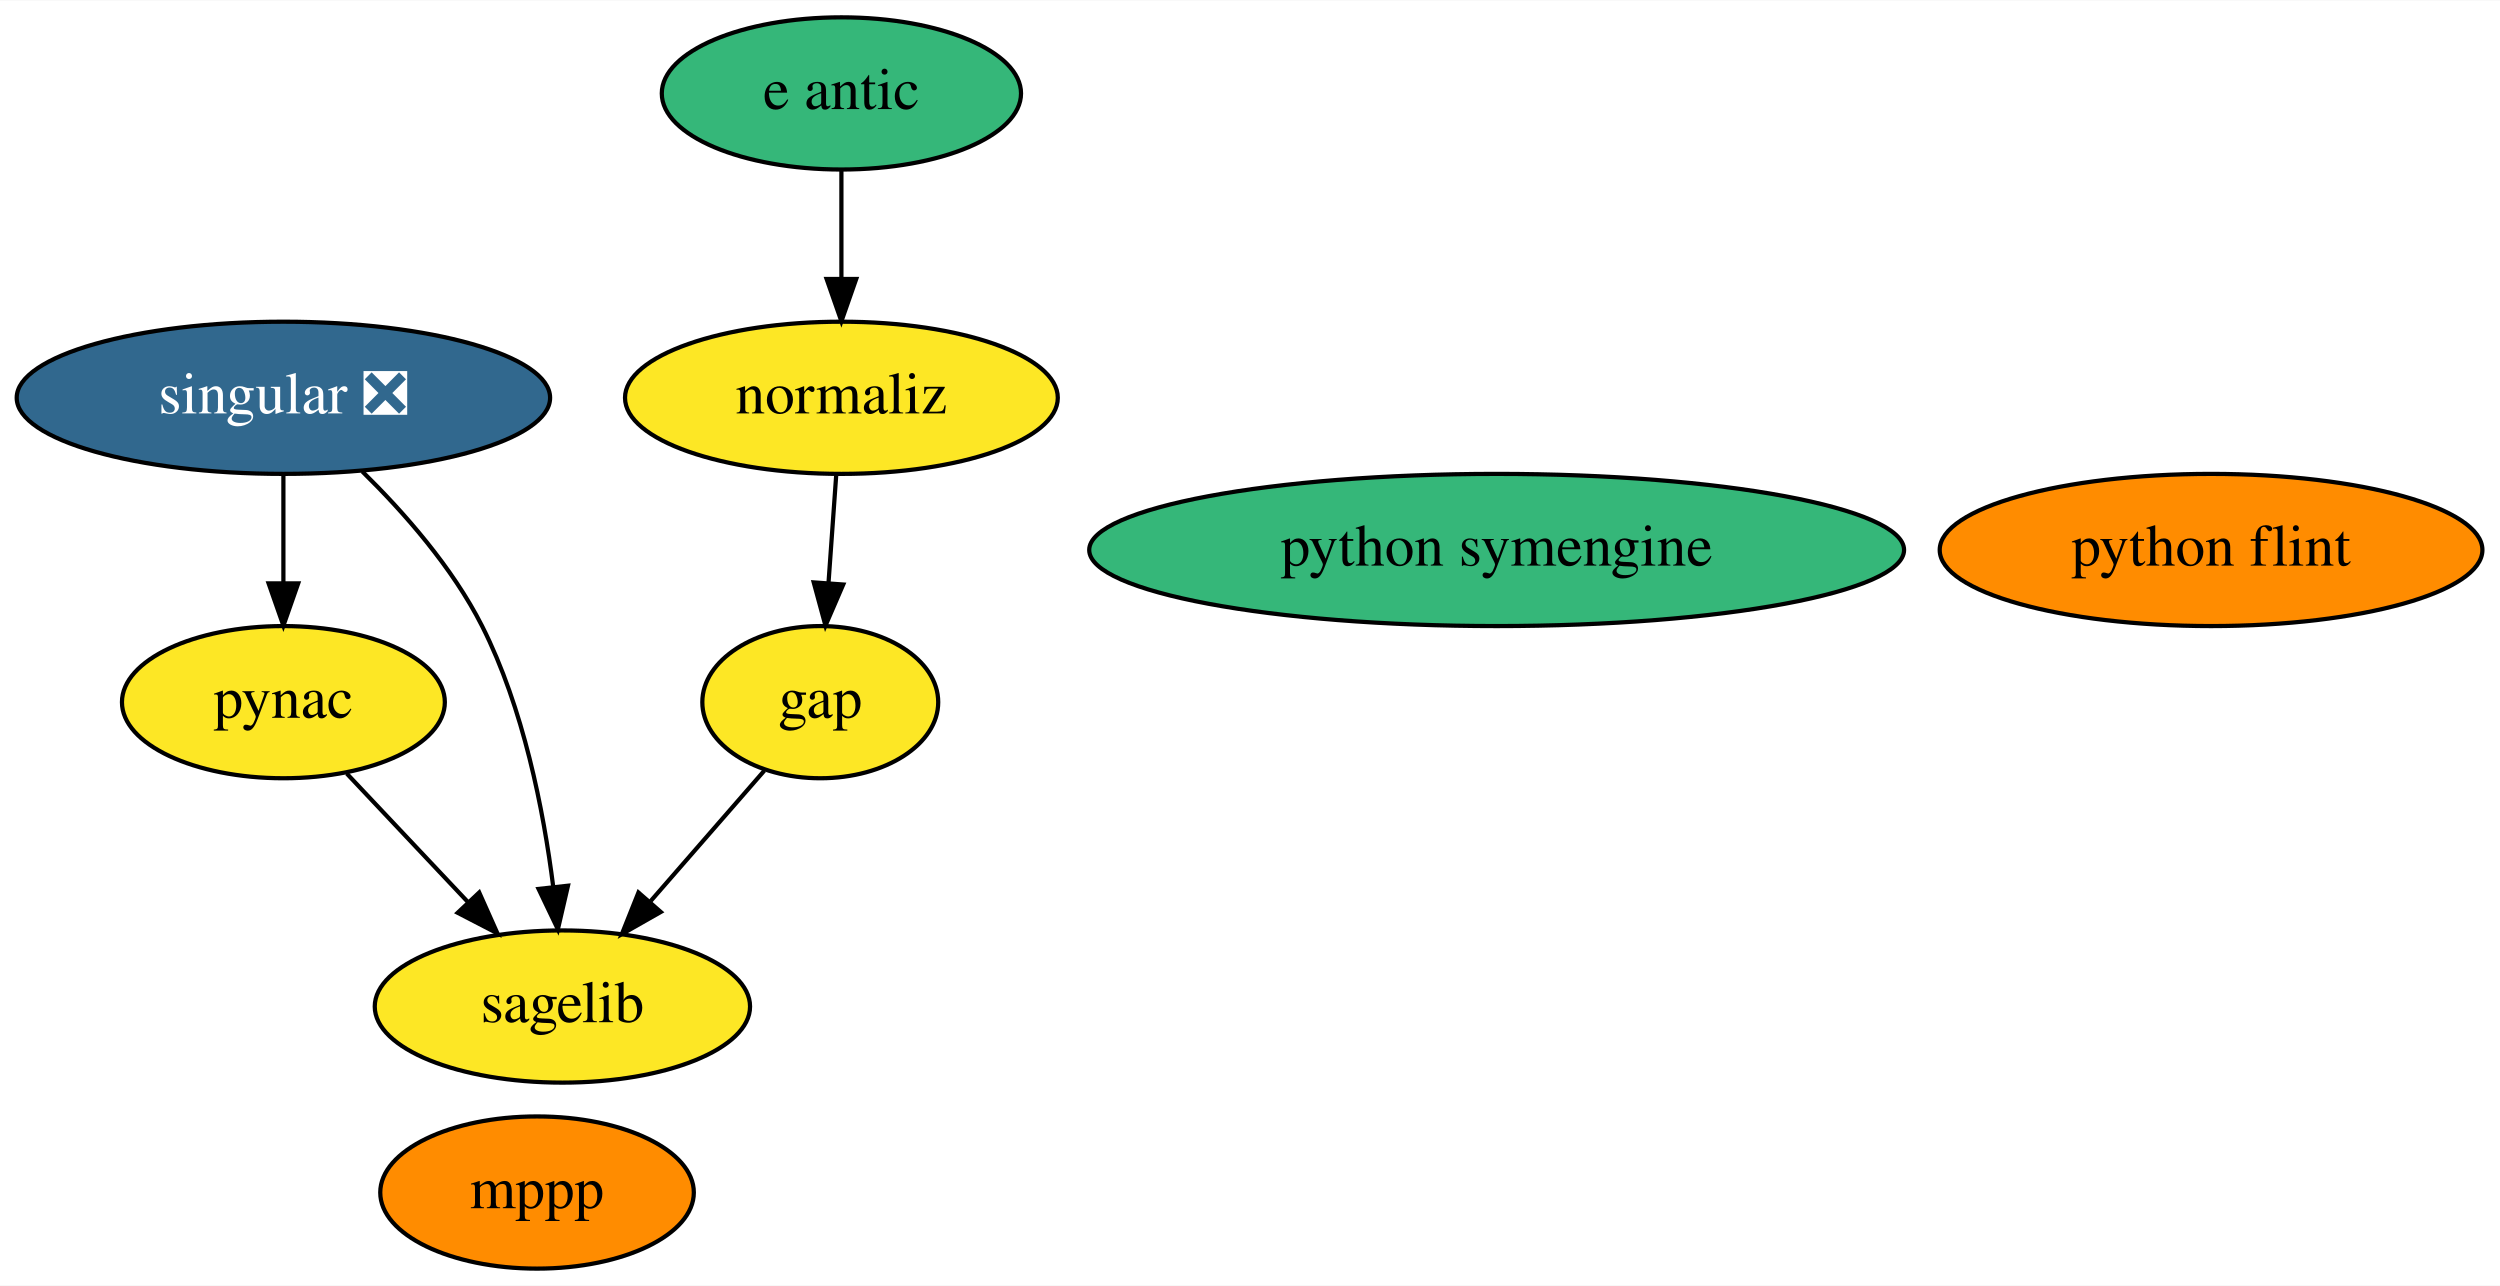
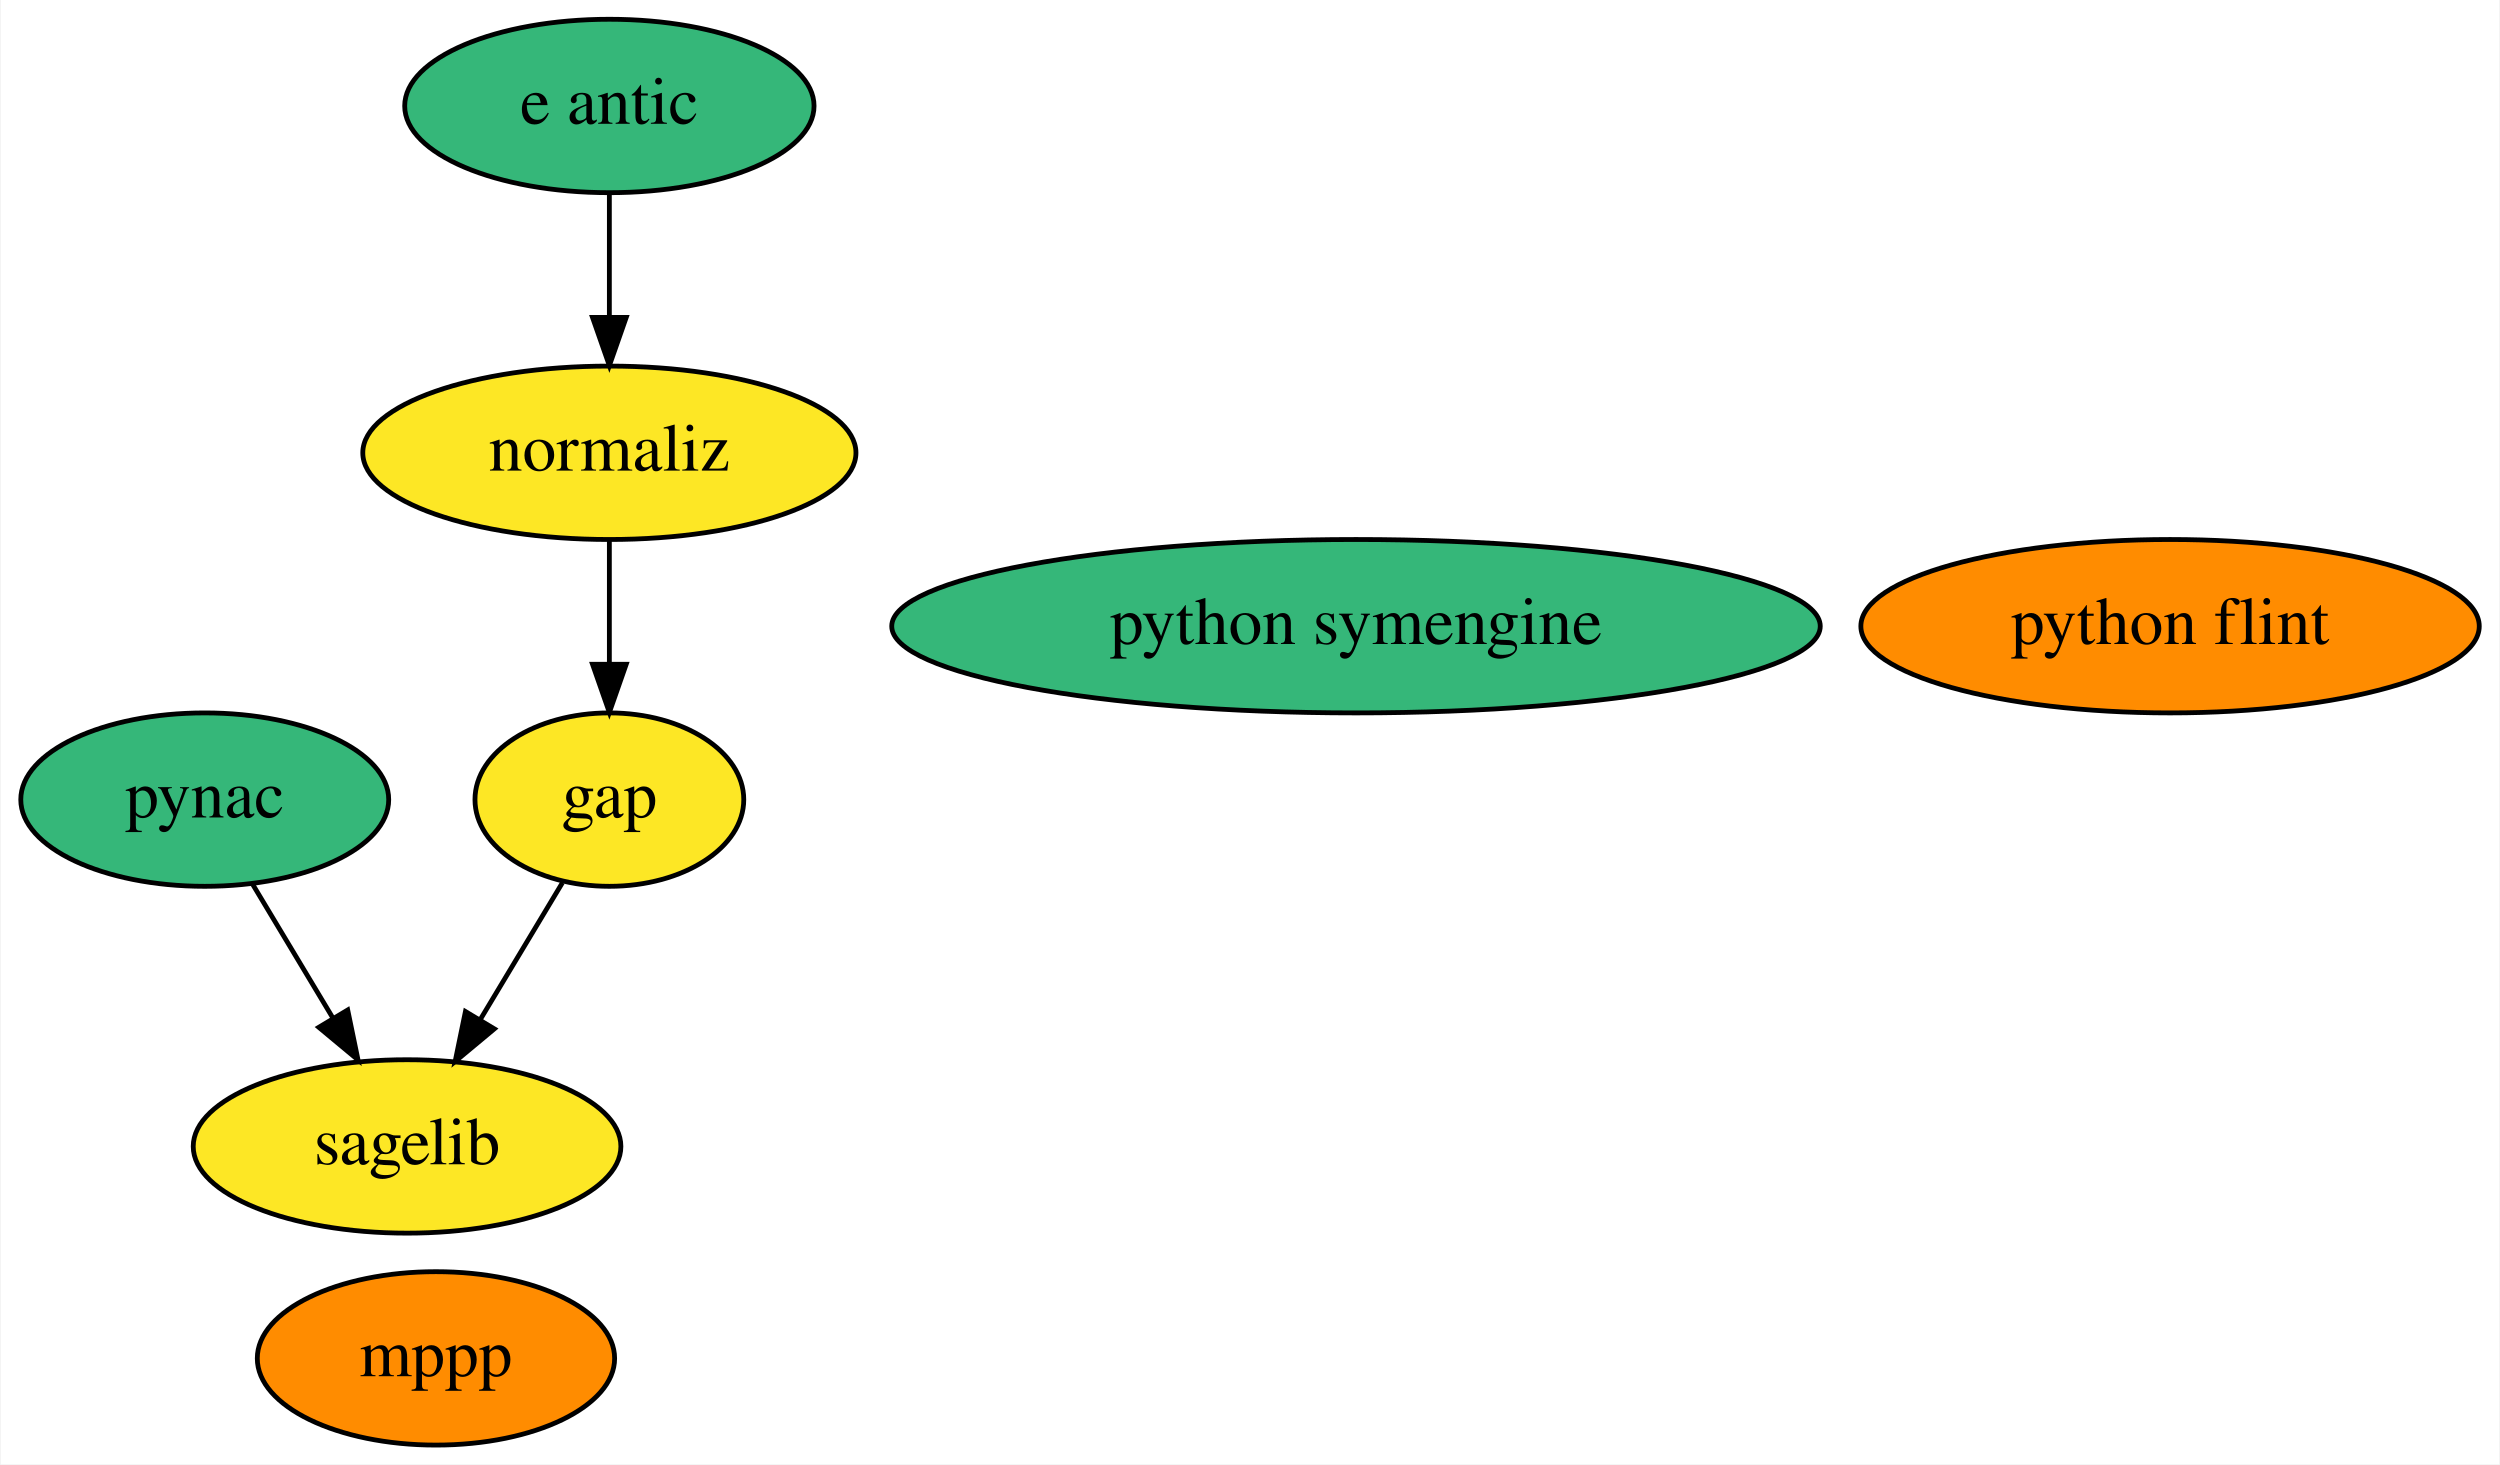
- <svg xmlns="http://www.w3.org/2000/svg" xmlns:xlink="http://www.w3.org/1999/xlink" width="591pt" height="304pt" viewBox="0.00 0.00 591.39 304.00">
+ <svg xmlns="http://www.w3.org/2000/svg" xmlns:xlink="http://www.w3.org/1999/xlink" width="519pt" height="304pt" viewBox="0.00 0.00 518.69 304.00">
  <g id="graph0" class="graph" transform="scale(1 1) rotate(0) translate(4 300)">
-     <polygon fill="white" stroke="transparent" points="-4,4 -4,-300 587.39,-300 587.39,4 -4,4" />
+     <polygon fill="white" stroke="transparent" points="-4,4 -4,-300 514.69,-300 514.69,4 -4,4" />
    <g id="node1" class="node">
      <g id="a_node1">
        <a xlink:href="https://github.com/conda-forge/gap-feedstock" xlink:title="gap">
-           <ellipse fill="#fde725" stroke="black" cx="190.04" cy="-134" rx="27.9" ry="18" />
-           <text text-anchor="middle" x="190.04" y="-130.3" font-family="Times,serif" font-size="14.00">gap</text>
+           <ellipse fill="#fde725" stroke="black" cx="122.35" cy="-134" rx="27.9" ry="18" />
+           <text text-anchor="middle" x="122.35" y="-130.3" font-family="Times,serif" font-size="14.00">gap</text>
        </a>
      </g>
    </g>
    <g id="node5" class="node">
      <g id="a_node5">
        <a xlink:href="https://github.com/conda-forge/sagelib-feedstock" xlink:title="sagelib">
-           <ellipse fill="#fde725" stroke="black" cx="129.04" cy="-62" rx="44.39" ry="18" />
-           <text text-anchor="middle" x="129.04" y="-58.3" font-family="Times,serif" font-size="14.00">sagelib</text>
+           <ellipse fill="#fde725" stroke="black" cx="80.35" cy="-62" rx="44.39" ry="18" />
+           <text text-anchor="middle" x="80.35" y="-58.3" font-family="Times,serif" font-size="14.00">sagelib</text>
        </a>
      </g>
    </g>
    <g id="edge1" class="edge">
-       <path fill="none" stroke="black" d="M176.81,-117.81C168.96,-108.8 158.83,-97.18 149.92,-86.95" />
-       <polygon fill="black" stroke="black" points="152.31,-84.37 143.1,-79.13 147.03,-88.97 152.31,-84.37" />
+       <path fill="none" stroke="black" d="M112.61,-116.76C107.54,-108.32 101.23,-97.8 95.53,-88.31" />
+       <polygon fill="black" stroke="black" points="98.47,-86.41 90.33,-79.63 92.47,-90.01 98.47,-86.41" />
    </g>
    <g id="node2" class="node">
      <g id="a_node2">
        <a xlink:href="https://github.com/conda-forge/mppp-feedstock" xlink:title="mppp">
-           <ellipse fill="#ff8c00" stroke="black" cx="123.04" cy="-18" rx="37.09" ry="18" />
-           <text text-anchor="middle" x="123.04" y="-14.3" font-family="Times,serif" font-size="14.00">mppp</text>
+           <ellipse fill="#ff8c00" stroke="black" cx="86.35" cy="-18" rx="37.09" ry="18" />
+           <text text-anchor="middle" x="86.35" y="-14.3" font-family="Times,serif" font-size="14.00">mppp</text>
        </a>
      </g>
    </g>
    <g id="node3" class="node">
      <g id="a_node3">
        <a xlink:href="https://github.com/conda-forge/pynac-feedstock" xlink:title="pynac">
-           <ellipse fill="#fde725" stroke="black" cx="63.04" cy="-134" rx="38.19" ry="18" />
-           <text text-anchor="middle" x="63.04" y="-130.3" font-family="Times,serif" font-size="14.00">pynac</text>
+           <ellipse fill="#35b779" stroke="black" cx="38.35" cy="-134" rx="38.19" ry="18" />
+           <text text-anchor="middle" x="38.35" y="-130.3" font-family="Times,serif" font-size="14.00">pynac</text>
        </a>
      </g>
    </g>
    <g id="edge2" class="edge">
-       <path fill="none" stroke="black" d="M78.02,-117.12C86.51,-108.12 97.29,-96.68 106.75,-86.65" />
-       <polygon fill="black" stroke="black" points="109.36,-88.98 113.67,-79.31 104.26,-84.18 109.36,-88.98" />
+       <path fill="none" stroke="black" d="M48.3,-116.41C53.25,-108.16 59.34,-98.01 64.88,-88.78" />
+       <polygon fill="black" stroke="black" points="68.03,-90.33 70.17,-79.96 62.03,-86.73 68.03,-90.33" />
    </g>
    <g id="node4" class="node">
      <g id="a_node4">
        <a xlink:href="https://github.com/conda-forge/python-symengine-feedstock" xlink:title="python symengine">
-           <ellipse fill="#35b779" stroke="black" cx="350.04" cy="-170" rx="96.38" ry="18" />
-           <text text-anchor="middle" x="350.04" y="-166.3" font-family="Times,serif" font-size="14.00">python symengine</text>
+           <ellipse fill="#35b779" stroke="black" cx="277.35" cy="-170" rx="96.38" ry="18" />
+           <text text-anchor="middle" x="277.35" y="-166.3" font-family="Times,serif" font-size="14.00">python symengine</text>
        </a>
      </g>
    </g>
    <g id="node6" class="node">
      <g id="a_node6">
-         <a xlink:href="https://github.com/conda-forge/singular-feedstock/pull/20" xlink:title="singular ❎">
-           <ellipse fill="#31688e" stroke="black" cx="63.04" cy="-206" rx="63.09" ry="18" />
-           <text text-anchor="middle" x="63.04" y="-202.3" font-family="Times,serif" font-size="14.00" fill="white">singular ❎</text>
+         <a xlink:href="https://github.com/conda-forge/python-flint-feedstock" xlink:title="python flint">
+           <ellipse fill="#ff8c00" stroke="black" cx="446.35" cy="-170" rx="64.19" ry="18" />
+           <text text-anchor="middle" x="446.35" y="-166.3" font-family="Times,serif" font-size="14.00">python flint</text>
        </a>
      </g>
    </g>
-     <g id="edge3" class="edge">
-       <path fill="none" stroke="black" d="M63.04,-187.7C63.04,-179.98 63.04,-170.71 63.04,-162.11" />
-       <polygon fill="black" stroke="black" points="66.54,-162.1 63.04,-152.1 59.54,-162.1 66.54,-162.1" />
-     </g>
-     <g id="edge4" class="edge">
-       <path fill="none" stroke="black" d="M81.69,-188.58C91.56,-178.89 103.06,-165.83 110.04,-152 119.81,-132.67 124.57,-108.52 126.88,-90.25" />
-       <polygon fill="black" stroke="black" points="130.36,-90.58 127.97,-80.26 123.4,-89.82 130.36,-90.58" />
-     </g>
    <g id="node7" class="node">
      <g id="a_node7">
-         <a xlink:href="https://github.com/conda-forge/python-flint-feedstock" xlink:title="python flint">
-           <ellipse fill="#ff8c00" stroke="black" cx="519.04" cy="-170" rx="64.19" ry="18" />
-           <text text-anchor="middle" x="519.04" y="-166.3" font-family="Times,serif" font-size="14.00">python flint</text>
+         <a xlink:href="https://github.com/conda-forge/e-antic-feedstock" xlink:title="e antic">
+           <ellipse fill="#35b779" stroke="black" cx="122.35" cy="-278" rx="42.49" ry="18" />
+           <text text-anchor="middle" x="122.35" y="-274.3" font-family="Times,serif" font-size="14.00">e antic</text>
        </a>
      </g>
    </g>
    <g id="node8" class="node">
      <g id="a_node8">
-         <a xlink:href="https://github.com/conda-forge/e-antic-feedstock" xlink:title="e antic">
-           <ellipse fill="#35b779" stroke="black" cx="195.04" cy="-278" rx="42.49" ry="18" />
-           <text text-anchor="middle" x="195.04" y="-274.3" font-family="Times,serif" font-size="14.00">e antic</text>
+         <a xlink:href="https://github.com/conda-forge/normaliz-feedstock" xlink:title="normaliz">
+           <ellipse fill="#fde725" stroke="black" cx="122.35" cy="-206" rx="51.19" ry="18" />
+           <text text-anchor="middle" x="122.35" y="-202.3" font-family="Times,serif" font-size="14.00">normaliz</text>
        </a>
      </g>
    </g>
-     <g id="node9" class="node">
-       <g id="a_node9">
-         <a xlink:href="https://github.com/conda-forge/normaliz-feedstock" xlink:title="normaliz">
-           <ellipse fill="#fde725" stroke="black" cx="195.04" cy="-206" rx="51.19" ry="18" />
-           <text text-anchor="middle" x="195.04" y="-202.3" font-family="Times,serif" font-size="14.00">normaliz</text>
-         </a>
-       </g>
+     <g id="edge3" class="edge">
+       <path fill="none" stroke="black" d="M122.35,-259.7C122.35,-251.98 122.35,-242.71 122.35,-234.11" />
+       <polygon fill="black" stroke="black" points="125.85,-234.1 122.35,-224.1 118.85,-234.1 125.85,-234.1" />
    </g>
-     <g id="edge5" class="edge">
-       <path fill="none" stroke="black" d="M195.04,-259.7C195.04,-251.98 195.04,-242.71 195.04,-234.11" />
-       <polygon fill="black" stroke="black" points="198.54,-234.1 195.04,-224.1 191.54,-234.1 198.54,-234.1" />
-     </g>
-     <g id="edge6" class="edge">
-       <path fill="none" stroke="black" d="M193.81,-187.7C193.26,-179.98 192.6,-170.71 191.98,-162.11" />
-       <polygon fill="black" stroke="black" points="195.47,-161.83 191.27,-152.1 188.49,-162.33 195.47,-161.83" />
+     <g id="edge4" class="edge">
+       <path fill="none" stroke="black" d="M122.35,-187.7C122.35,-179.98 122.35,-170.71 122.35,-162.11" />
+       <polygon fill="black" stroke="black" points="125.85,-162.1 122.35,-152.1 118.85,-162.1 125.85,-162.1" />
    </g>
  </g>
</svg>
